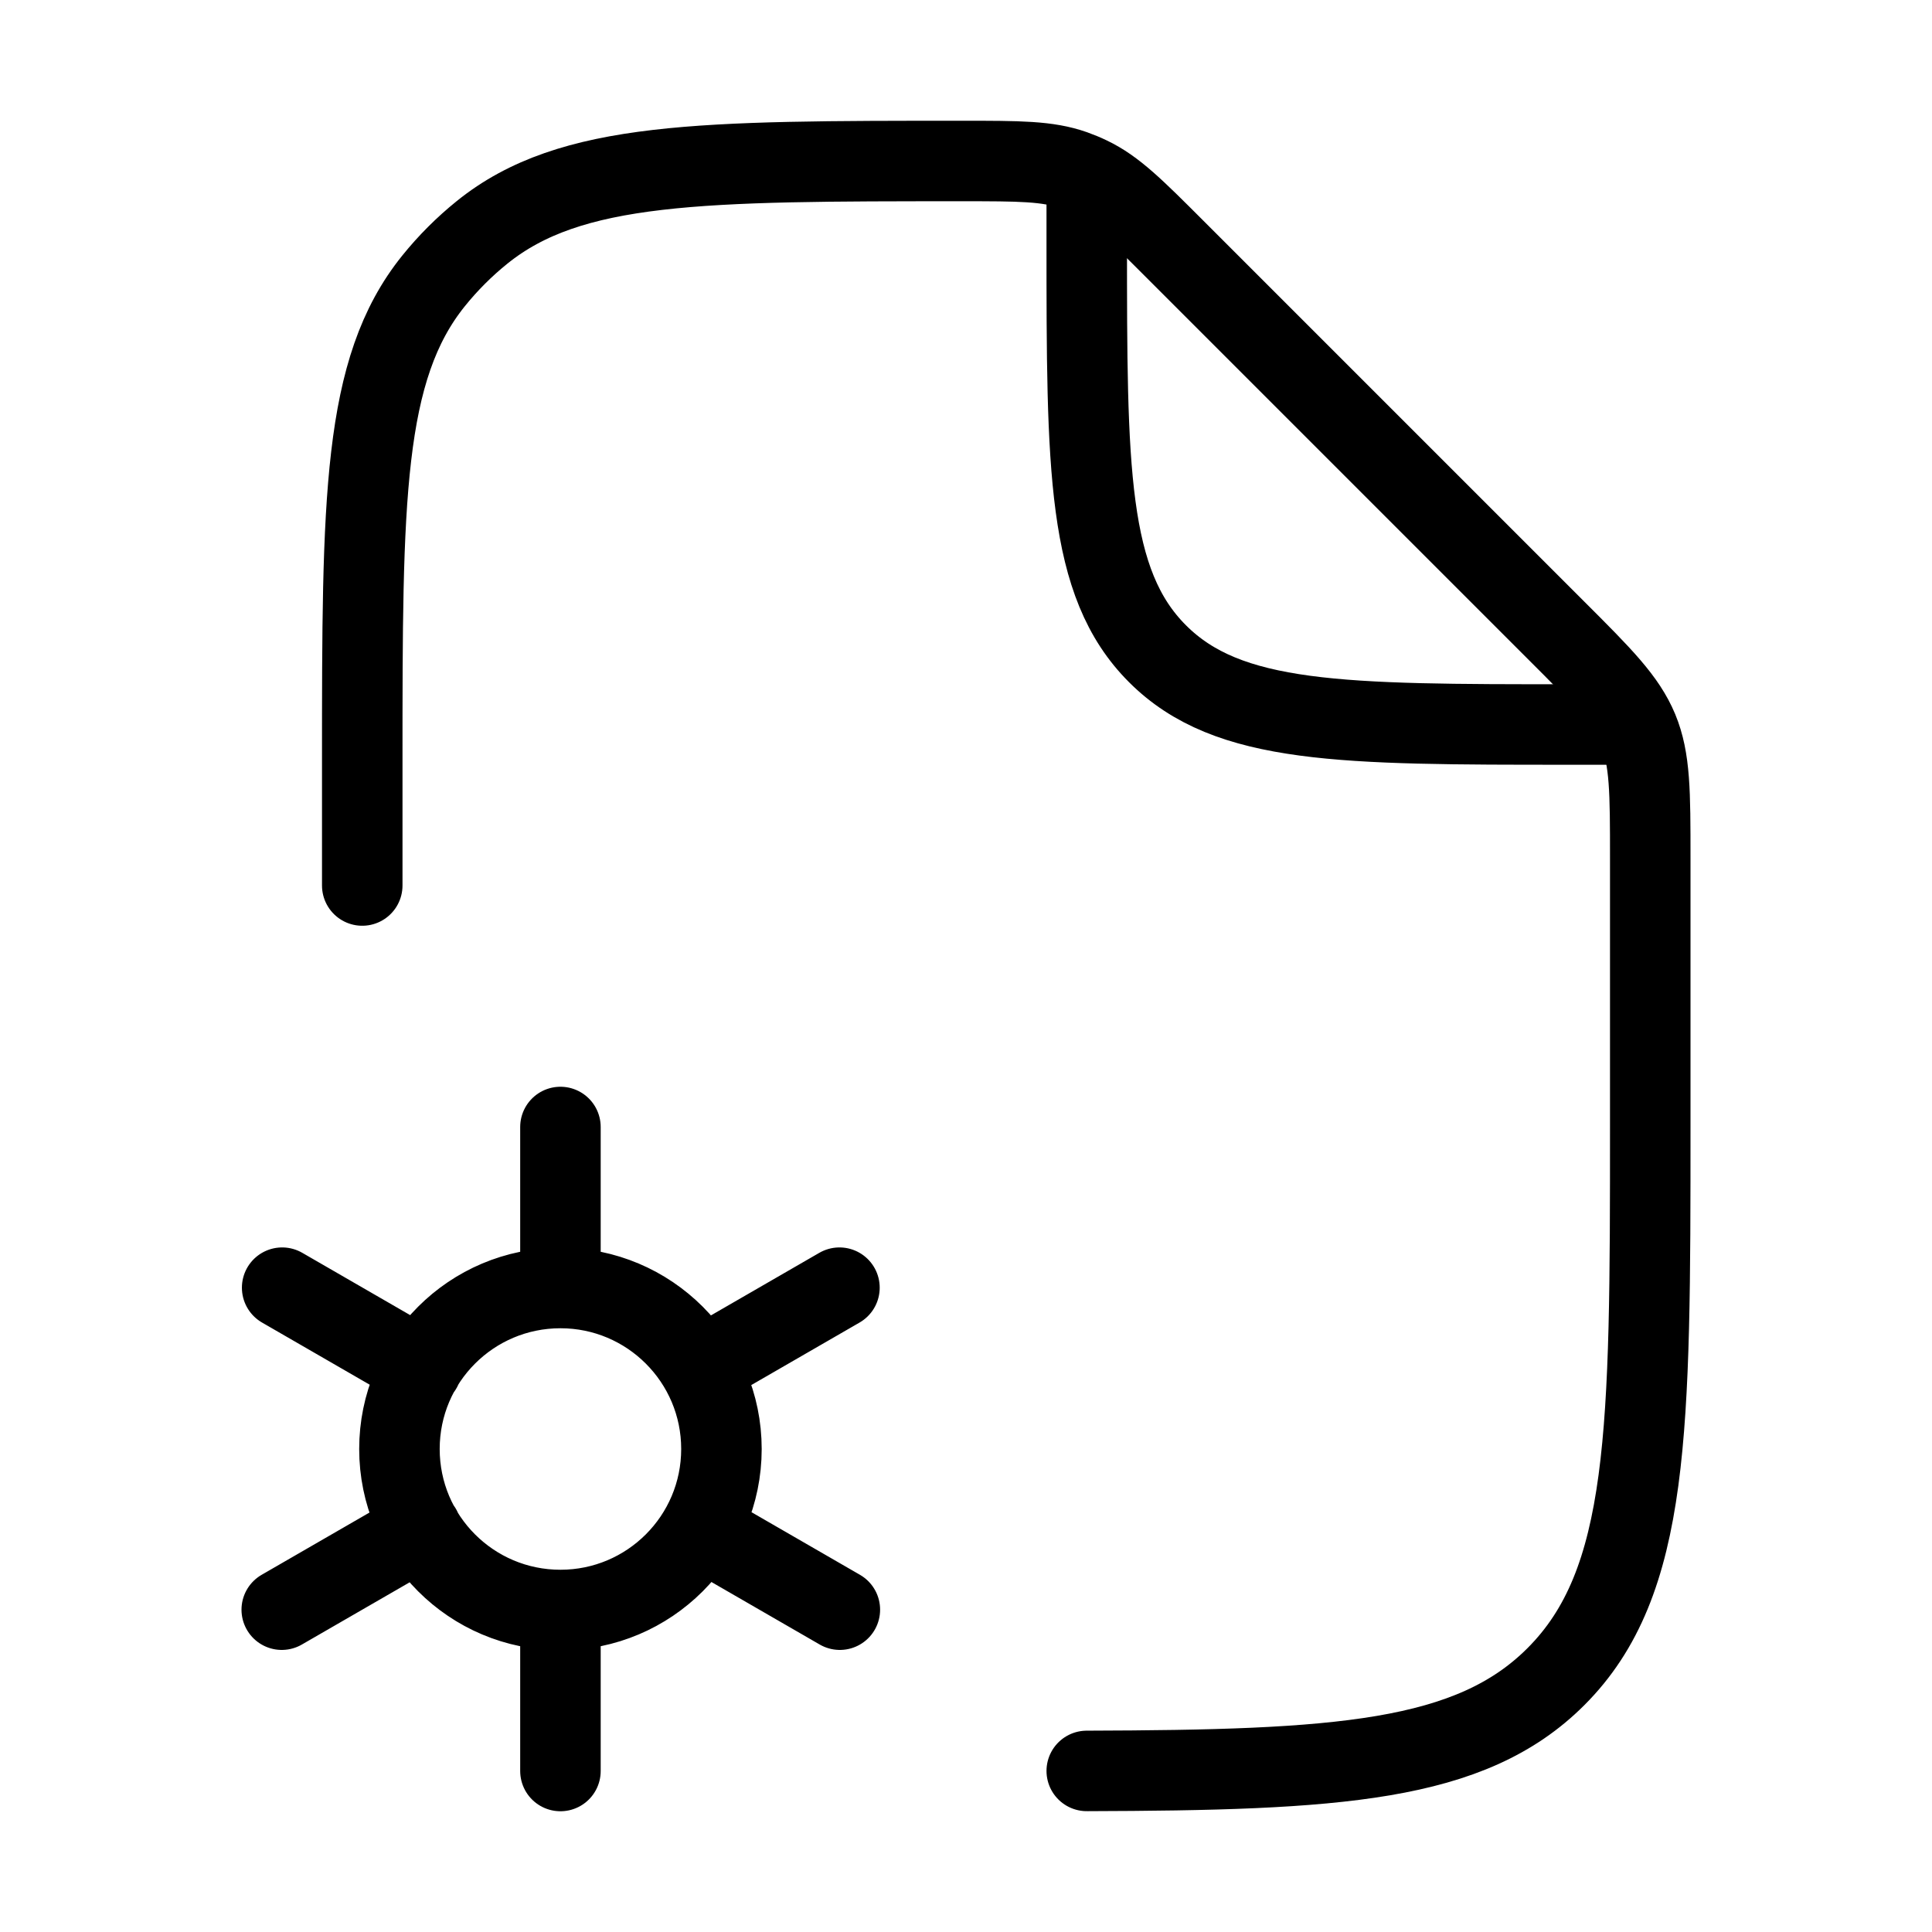
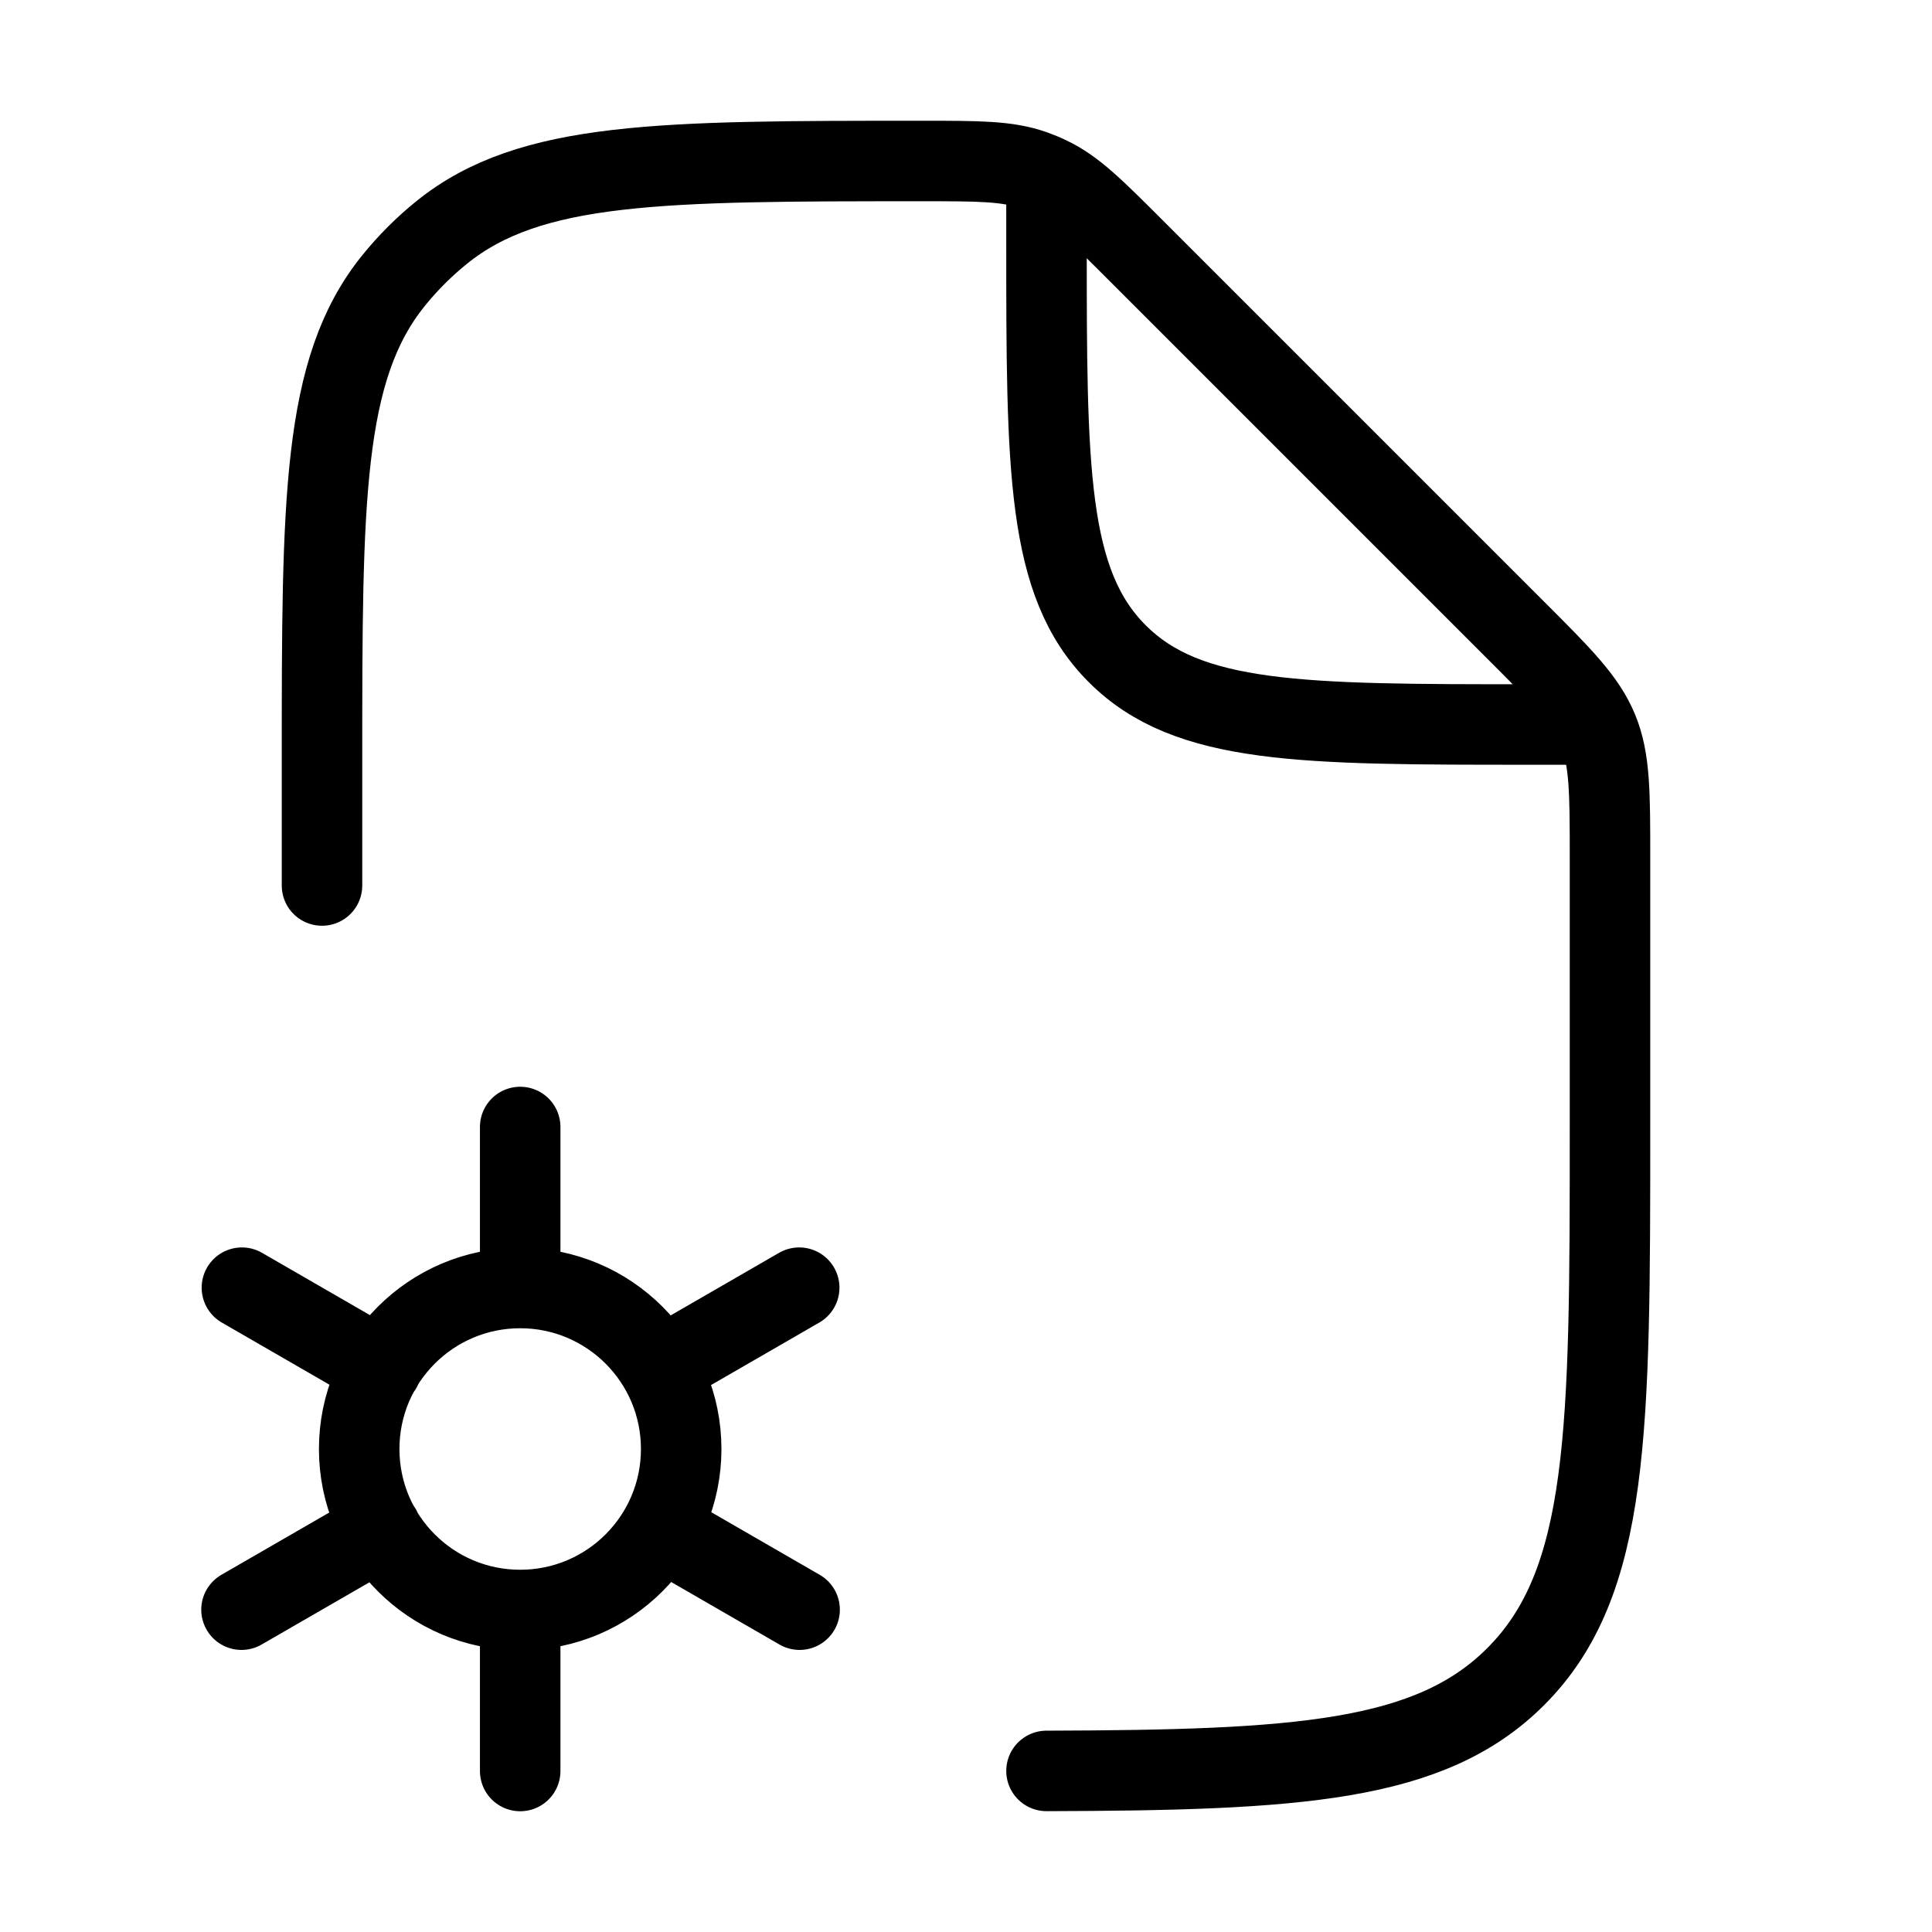
<svg xmlns="http://www.w3.org/2000/svg" viewBox="0 0 24 24" fill="none" aria-hidden="true">
-   <path d="M6.962 20C8.066 20 8.962 19.105 8.962 18C8.962 16.895 8.066 16 6.962 16M6.962 20C5.857 20 4.962 19.105 4.962 18C4.962 16.895 5.857 16 6.962 16M6.962 20V22M6.962 16V14M8.696 16.996L10.428 15.996M5.232 18.996L3.5 19.996M8.701 18.996L10.433 19.996M5.237 16.996L3.505 15.996" stroke="currentColor" stroke-linecap="round" stroke-linejoin="round" />
-   <path d="M13.5 2.5V3C13.5 5.828 13.5 7.243 14.379 8.121C15.257 9 16.672 9 19.5 9H20" stroke="currentColor" stroke-linecap="round" stroke-linejoin="round" />
-   <path d="M13.5 21.999C16.614 21.99 18.265 21.892 19.328 20.828C20.5 19.657 20.5 17.771 20.5 14V10.657C20.5 9.839 20.5 9.431 20.348 9.063C20.195 8.696 19.907 8.406 19.328 7.828L14.592 3.092C14.093 2.593 13.844 2.344 13.534 2.196C13.47 2.165 13.404 2.138 13.337 2.114C13.014 2 12.661 2 11.956 2C8.711 2 7.088 2 5.989 2.886C5.767 3.065 5.565 3.267 5.386 3.489C4.5 4.588 4.5 6.211 4.5 9.456V11" stroke="currentColor" stroke-linecap="round" stroke-linejoin="round" />
+   <path d="M6.462 20C7.566 20 8.462 19.105 8.462 18C8.462 16.895 7.566 16 6.462 16M6.462 20C5.357 20 4.462 19.105 4.462 18C4.462 16.895 5.357 16 6.462 16M6.462 20V22M6.462 16V14M8.196 16.996L9.928 15.996M4.732 18.996L3 19.996M8.201 18.996L9.933 19.996M4.737 16.996L3.005 15.996" stroke="currentColor" stroke-linecap="round" stroke-linejoin="round" />
+   <path d="M13 2.5V3C13 5.828 13 7.243 13.879 8.121C14.757 9 16.172 9 19 9H19.5" stroke="currentColor" stroke-linecap="round" stroke-linejoin="round" />
+   <path d="M13 21.999C16.114 21.99 17.765 21.892 18.828 20.828C20 19.657 20 17.771 20 14V10.657C20 9.839 20 9.431 19.848 9.063C19.695 8.696 19.407 8.406 18.828 7.828L14.092 3.092C13.593 2.593 13.344 2.344 13.034 2.196C12.97 2.165 12.904 2.138 12.837 2.114C12.514 2 12.161 2 11.456 2C8.211 2 6.588 2 5.489 2.886C5.267 3.065 5.065 3.267 4.886 3.489C4 4.588 4 6.211 4 9.456V11" stroke="currentColor" stroke-linecap="round" stroke-linejoin="round" />
</svg>
